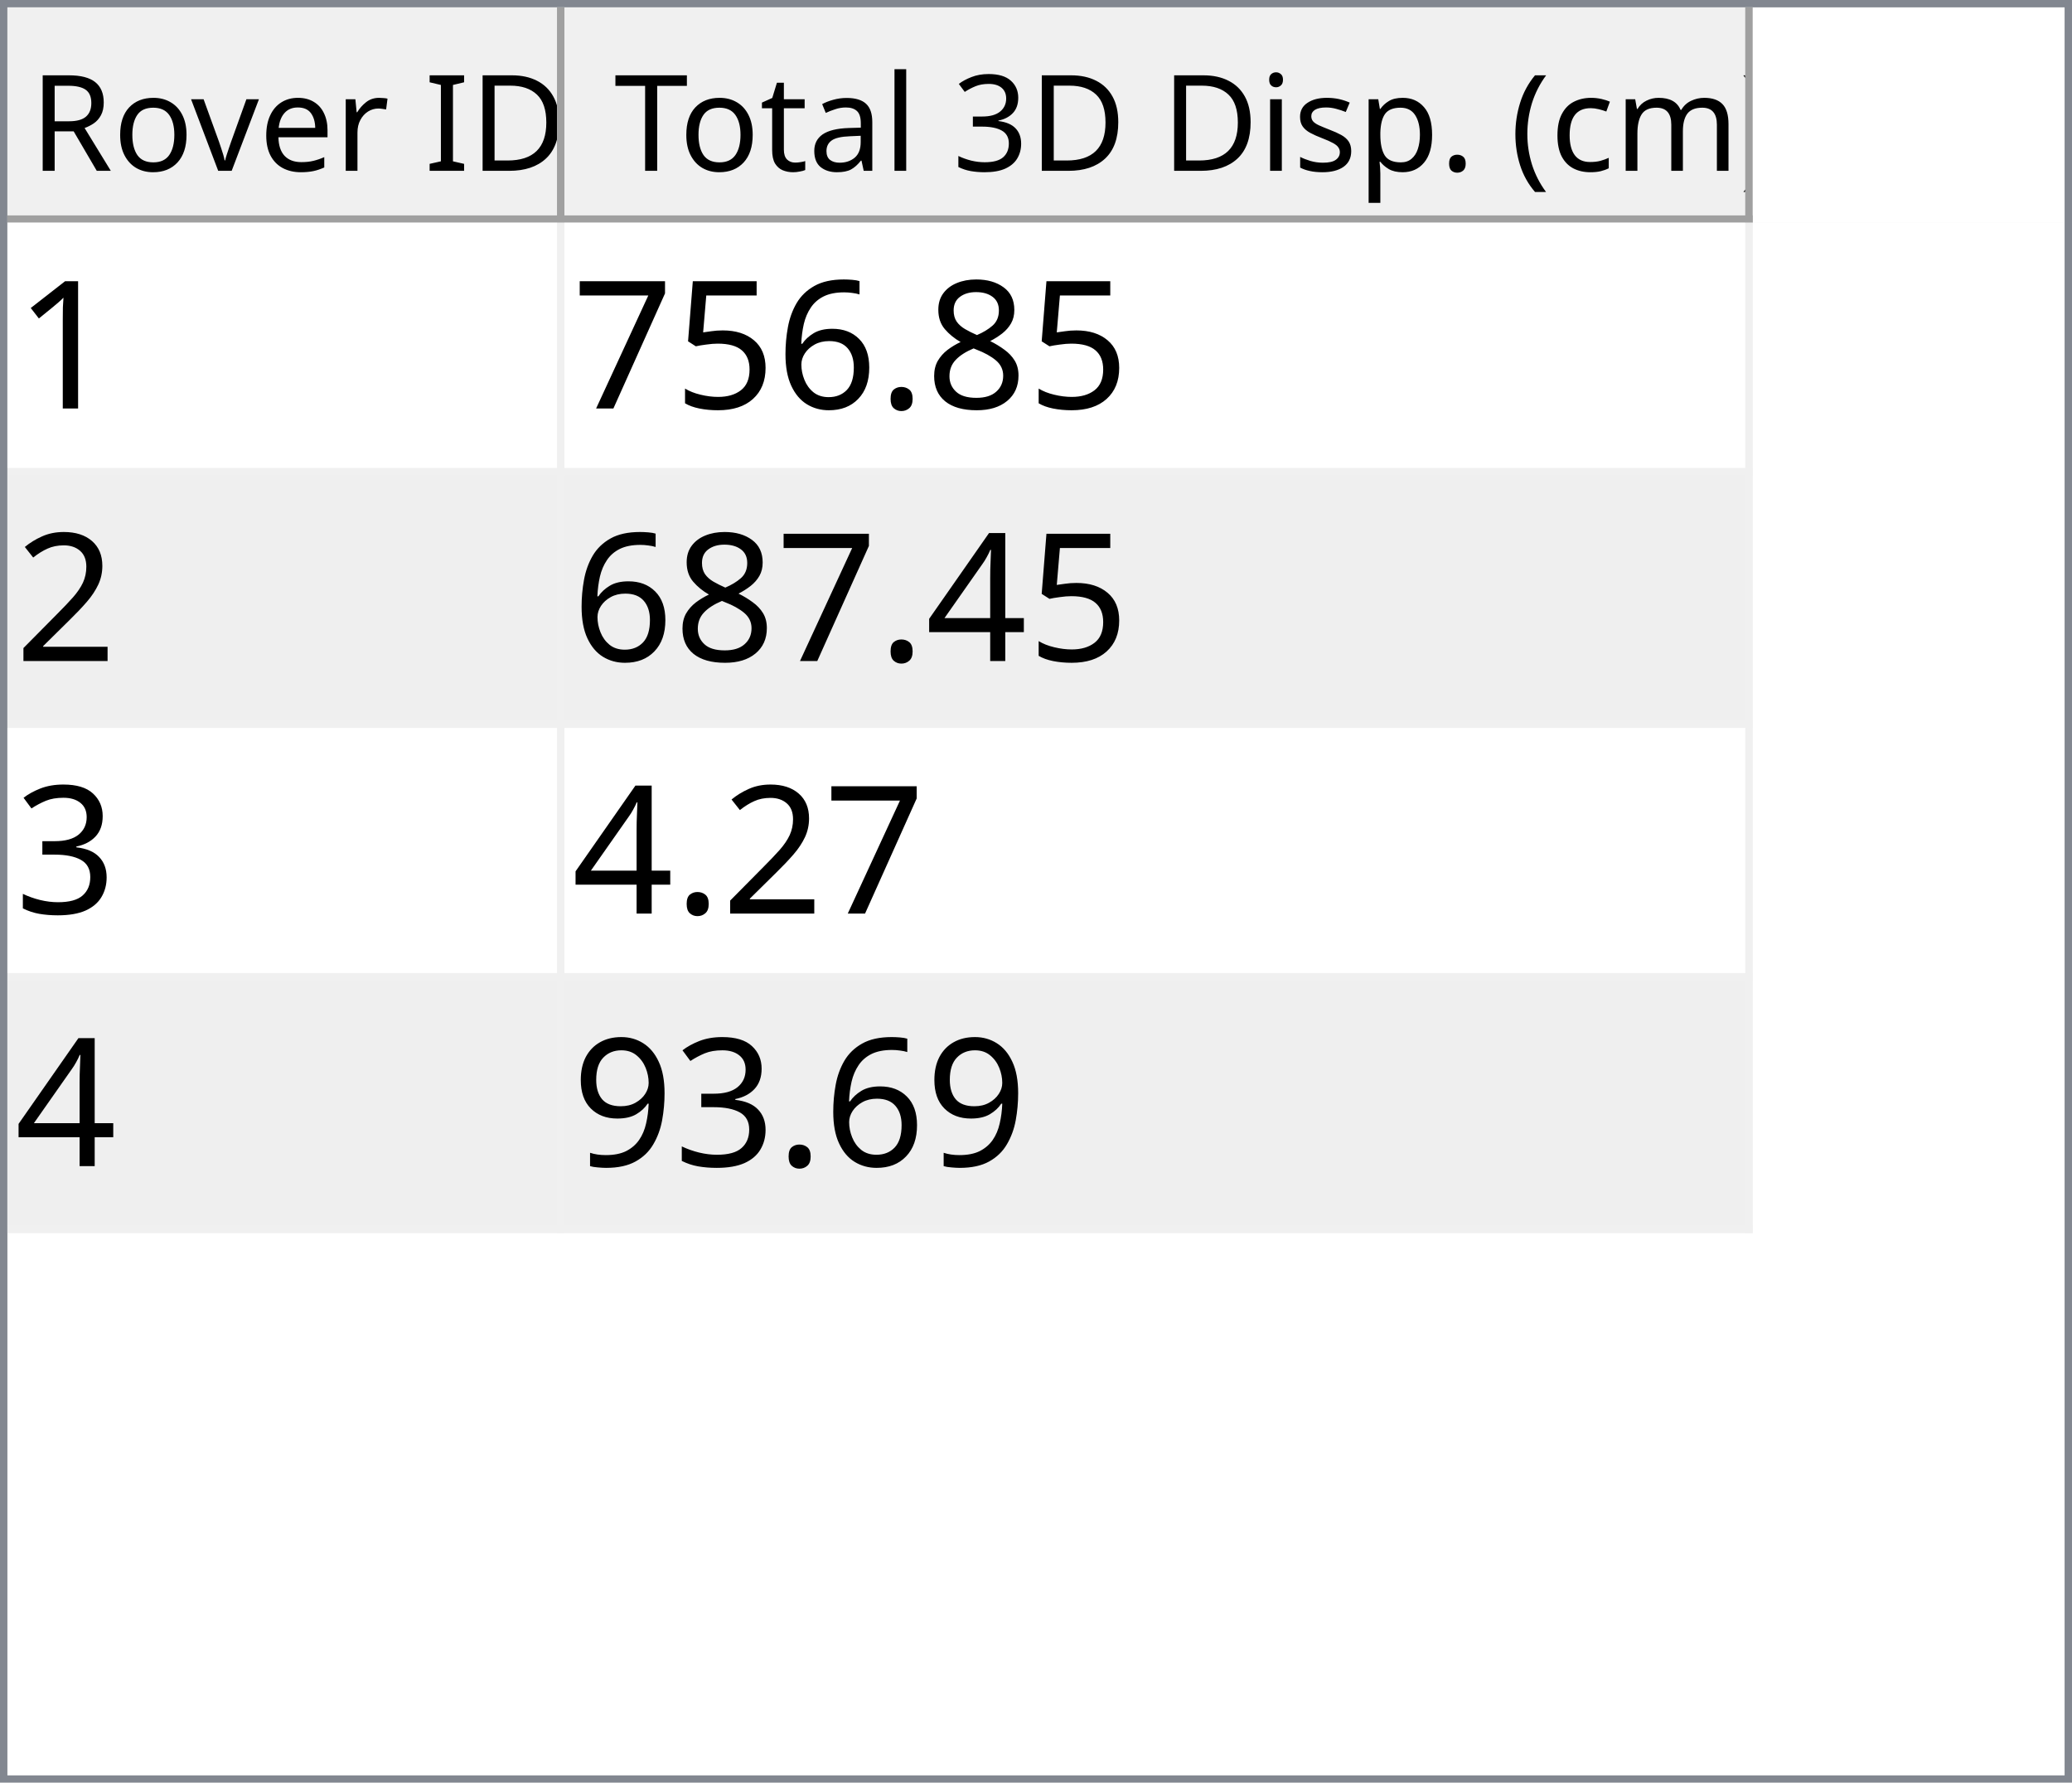
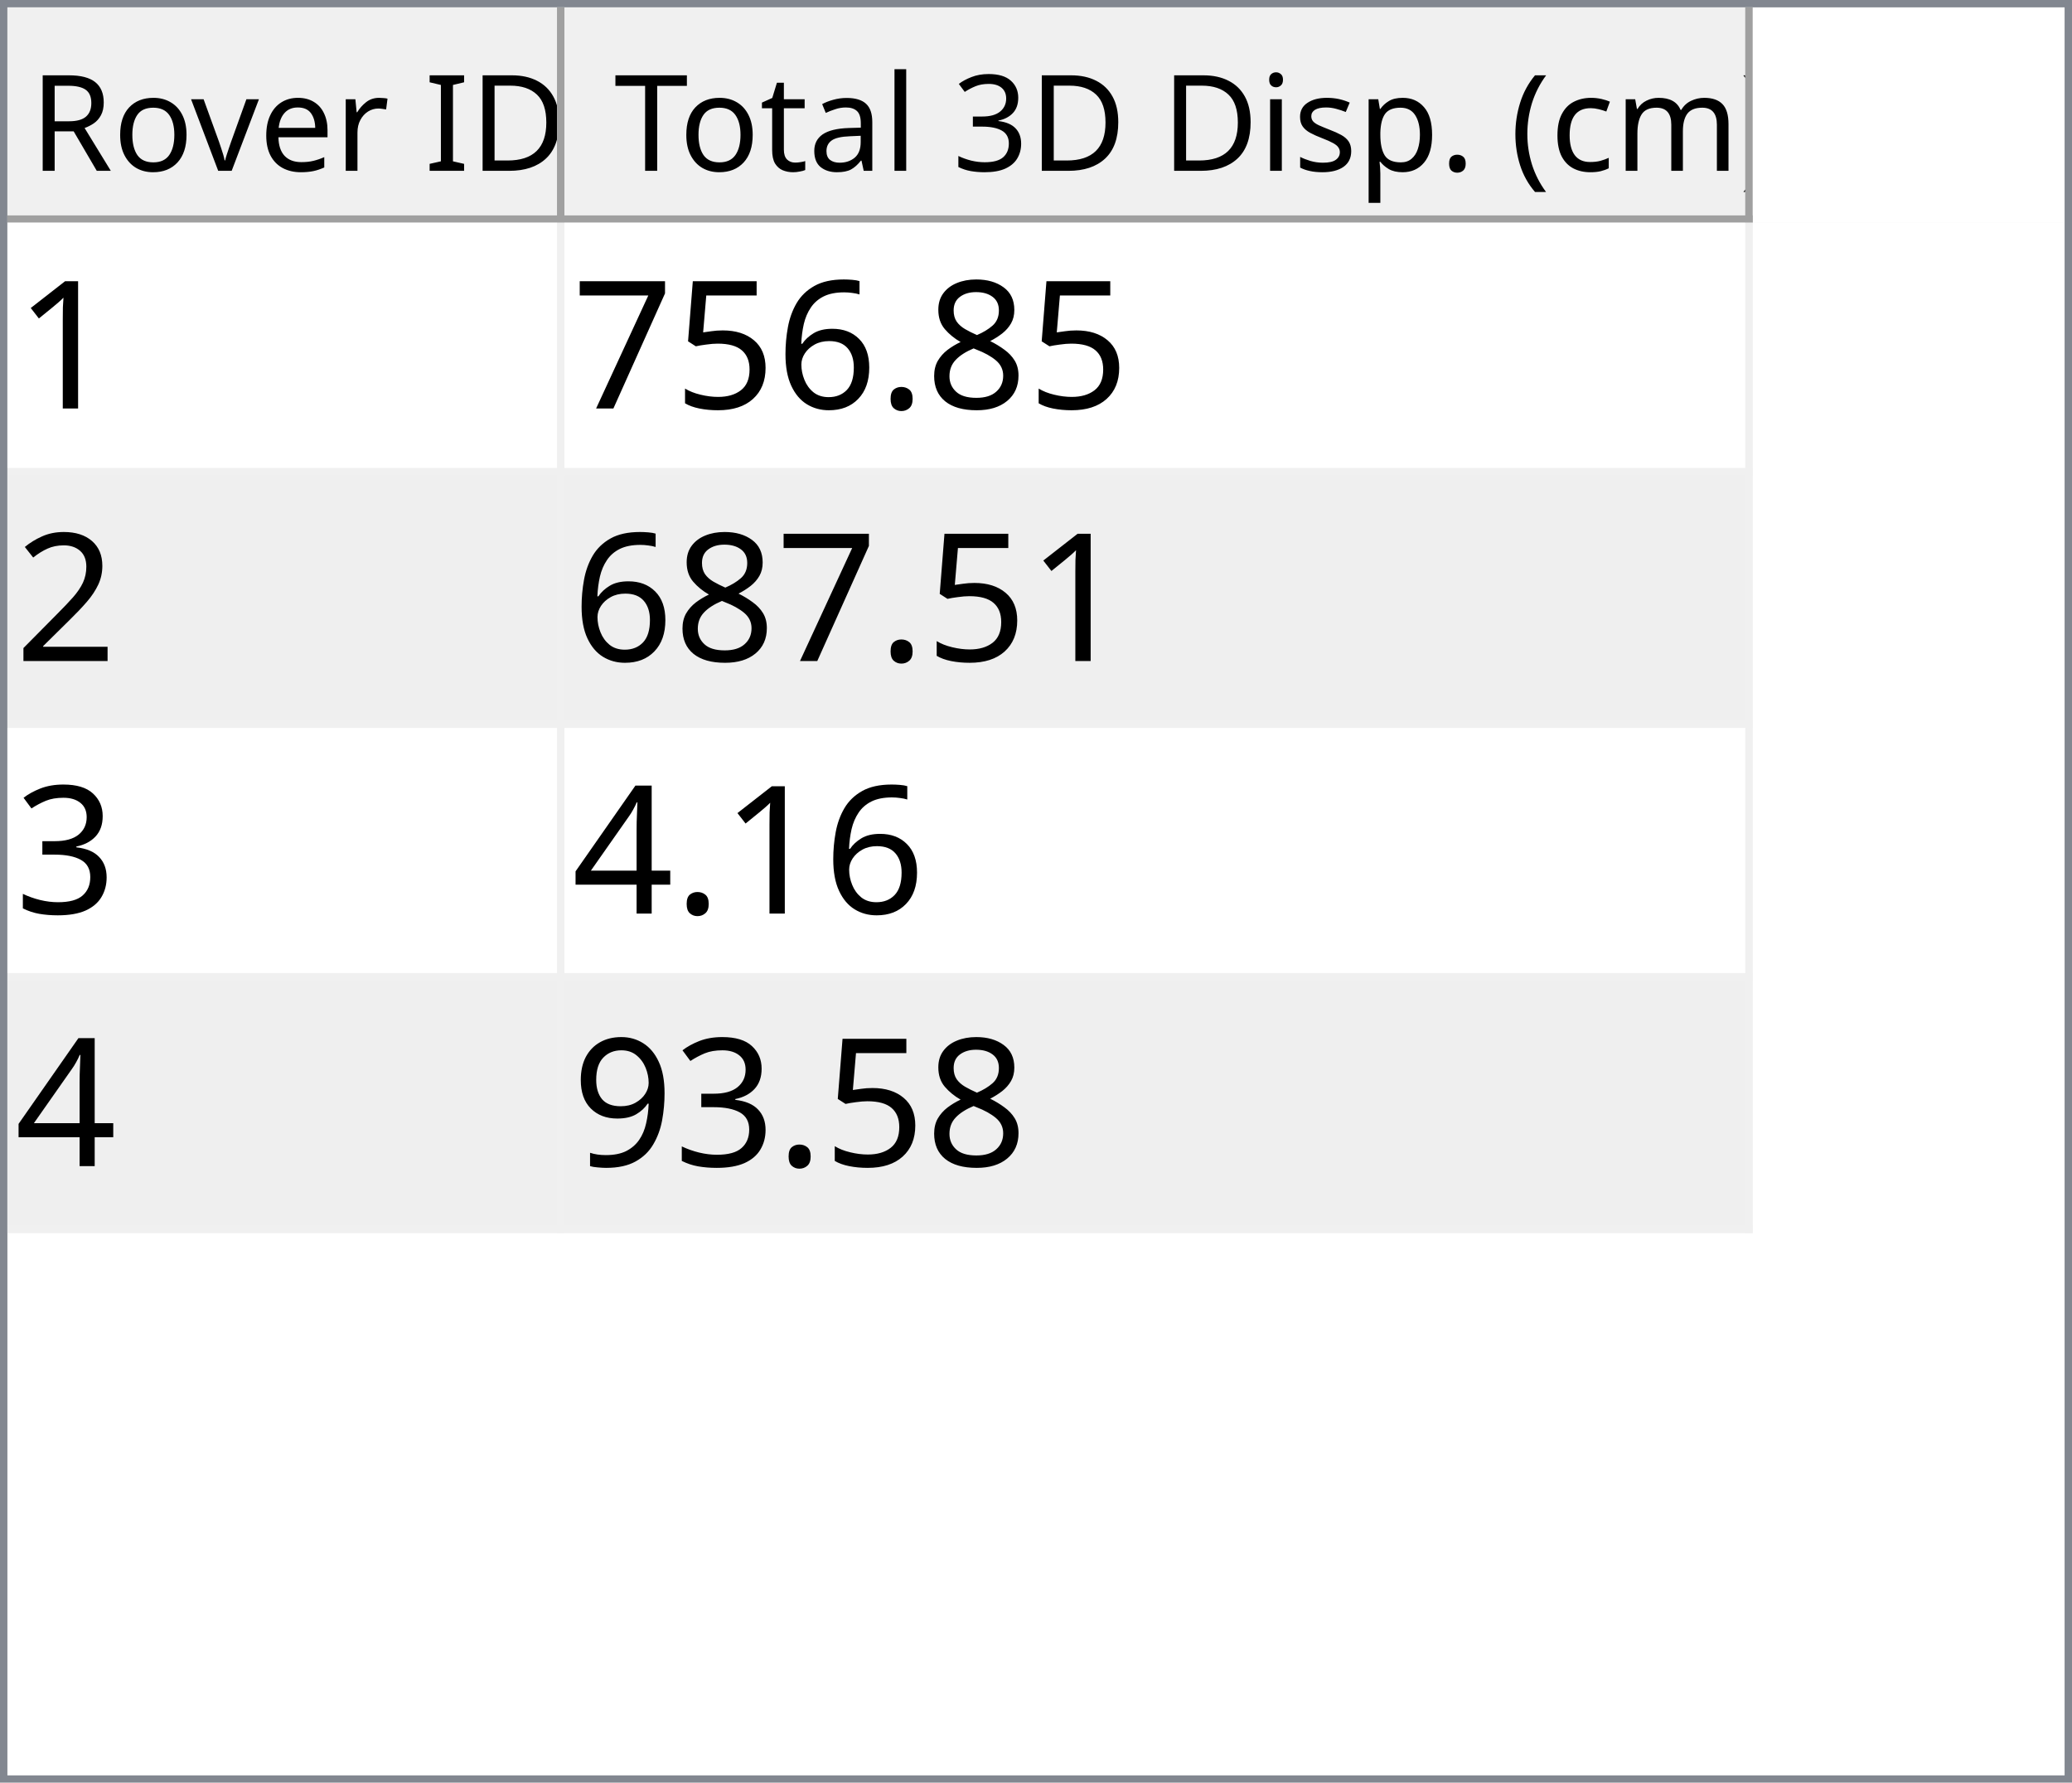
<svg xmlns="http://www.w3.org/2000/svg" style="fill-opacity:1; color-rendering:auto; color-interpolation:auto; text-rendering:auto; stroke:black; stroke-linecap:square; stroke-miterlimit:10; shape-rendering:auto; stroke-opacity:1; fill:black; stroke-dasharray:none; font-weight:normal; stroke-width:1; font-family:'Dialog'; font-style:normal; stroke-linejoin:miter; font-size:12px; stroke-dashoffset:0; image-rendering:auto;" width="279" height="240">
  <defs id="genericDefs" />
  <g>
    <defs id="defs1">
      <clipPath clipPathUnits="userSpaceOnUse" id="clipPath1">
        <path d="M0 0 L279 0 L279 240 L0 240 L0 0 Z" />
      </clipPath>
      <clipPath clipPathUnits="userSpaceOnUse" id="clipPath2">
        <path d="M0 0 L0 240 L279 240 L279 0 Z" />
      </clipPath>
      <clipPath clipPathUnits="userSpaceOnUse" id="clipPath3">
        <path d="M0 0 L0 29 L277 29 L277 0 Z" />
      </clipPath>
      <clipPath clipPathUnits="userSpaceOnUse" id="clipPath4">
        <path d="M0 0 L0 29 L75 29 L75 0 Z" />
      </clipPath>
      <clipPath clipPathUnits="userSpaceOnUse" id="clipPath5">
        <path d="M1 1 L1 28 L74 28 L74 1 Z" />
      </clipPath>
      <clipPath clipPathUnits="userSpaceOnUse" id="clipPath6">
        <path d="M0 0 L0 27 L73 27 L73 0 Z" />
      </clipPath>
      <clipPath clipPathUnits="userSpaceOnUse" id="clipPath7">
        <path d="M-0.5 -0.5 L-0.5 28.5 L74.5 28.5 L74.5 -0.5 Z" />
      </clipPath>
      <clipPath clipPathUnits="userSpaceOnUse" id="clipPath8">
        <path d="M0 0 L0 29 L160 29 L160 0 Z" />
      </clipPath>
      <clipPath clipPathUnits="userSpaceOnUse" id="clipPath9">
        <path d="M1 1 L1 28 L159 28 L159 1 Z" />
      </clipPath>
      <clipPath clipPathUnits="userSpaceOnUse" id="clipPath10">
        <path d="M0 0 L0 27 L158 27 L158 0 Z" />
      </clipPath>
      <clipPath clipPathUnits="userSpaceOnUse" id="clipPath11">
        <path d="M-0.5 -0.5 L-0.5 28.5 L159.5 28.5 L159.5 -0.5 Z" />
      </clipPath>
      <clipPath clipPathUnits="userSpaceOnUse" id="clipPath12">
        <path d="M0 0 L0 209 L277 209 L277 0 Z" />
      </clipPath>
      <clipPath clipPathUnits="userSpaceOnUse" id="clipPath13">
        <path d="M0 0 L0 136 L235 136 L235 0 Z" />
      </clipPath>
      <clipPath clipPathUnits="userSpaceOnUse" id="clipPath14">
        <path d="M-0.5 -0.5 L-0.5 135.5 L234.5 135.5 L234.5 -0.5 Z" />
      </clipPath>
      <clipPath clipPathUnits="userSpaceOnUse" id="clipPath15">
        <path d="M0 0 L0 33 L74 33 L74 0 Z" />
      </clipPath>
      <clipPath clipPathUnits="userSpaceOnUse" id="clipPath16">
        <path d="M0 0 L0 33 L159 33 L159 0 Z" />
      </clipPath>
      <font horiz-adv-x="64.551" id="font1">
        <font-face ascent="107.91" descent="25.098" units-per-em="100" style="font-style:normal; font-family:Segoe UI; font-weight:normal;" />
        <missing-glyph horiz-adv-x="64.551" d="M8.109 0 L8.109 68.266 L56.453 68.266 L56.453 0 L8.109 0 ZM15.328 7.234 L49.219 7.234 L49.219 61.031 L15.328 61.031 L15.328 7.234 Z" />
        <glyph unicode="D" horiz-adv-x="70.117" d="M9.188 0 L9.188 70.016 L28.516 70.016 Q65.531 70.016 65.531 35.891 Q65.531 19.672 55.25 9.836 Q44.969 0 27.734 0 L9.188 0 ZM17.391 62.594 L17.391 7.422 L27.828 7.422 Q41.609 7.422 49.273 14.797 Q56.938 22.172 56.938 35.688 Q56.938 62.594 28.328 62.594 L17.391 62.594 Z" />
        <glyph unicode="I" horiz-adv-x="26.611" d="M17.391 0 L9.188 0 L9.188 70.016 L17.391 70.016 L17.391 0 Z" />
        <glyph unicode=" " horiz-adv-x="27.393" d="" />
        <glyph unicode="r" horiz-adv-x="34.766" d="M34.188 41.891 Q32.078 43.5 28.125 43.5 Q23 43.5 19.555 38.672 Q16.109 33.844 16.109 25.484 L16.109 0 L8.109 0 L8.109 50 L16.109 50 L16.109 39.703 L16.312 39.703 Q18.016 44.969 21.531 47.922 Q25.047 50.875 29.391 50.875 Q32.516 50.875 34.188 50.203 L34.188 41.891 Z" />
        <glyph unicode="e" horiz-adv-x="52.295" d="M48.297 23 L12.984 23 Q13.188 14.656 17.484 10.109 Q21.781 5.562 29.297 5.562 Q37.75 5.562 44.828 11.141 L44.828 3.609 Q38.234 -1.172 27.391 -1.172 Q16.797 -1.172 10.742 5.641 Q4.688 12.453 4.688 24.812 Q4.688 36.469 11.305 43.82 Q17.922 51.172 27.734 51.172 Q37.547 51.172 42.922 44.828 Q48.297 38.484 48.297 27.203 L48.297 23 ZM40.094 29.781 Q40.047 36.719 36.75 40.578 Q33.453 44.438 27.594 44.438 Q21.922 44.438 17.969 40.383 Q14.016 36.328 13.094 29.781 L40.094 29.781 Z" />
        <glyph unicode="v" horiz-adv-x="47.9" d="M47.406 50 L27.484 0 L19.625 0 L0.688 50 L9.469 50 L22.172 13.672 Q23.578 9.672 23.922 6.688 L24.125 6.688 Q24.609 10.453 25.688 13.484 L38.969 50 L47.406 50 Z" />
        <glyph unicode="o" horiz-adv-x="58.594" d="M29 -1.172 Q17.922 -1.172 11.305 5.836 Q4.688 12.844 4.688 24.422 Q4.688 37.016 11.57 44.094 Q18.453 51.172 30.172 51.172 Q41.359 51.172 47.633 44.289 Q53.906 37.406 53.906 25.203 Q53.906 13.234 47.141 6.031 Q40.375 -1.172 29 -1.172 ZM29.594 44.438 Q21.875 44.438 17.383 39.188 Q12.891 33.938 12.891 24.703 Q12.891 15.828 17.43 10.695 Q21.969 5.562 29.594 5.562 Q37.359 5.562 41.531 10.594 Q45.703 15.625 45.703 24.906 Q45.703 34.281 41.531 39.359 Q37.359 44.438 29.594 44.438 Z" />
        <glyph unicode="R" horiz-adv-x="59.814" d="M59.375 0 L49.609 0 L37.891 19.625 Q36.281 22.359 34.766 24.289 Q33.25 26.219 31.664 27.438 Q30.078 28.656 28.25 29.219 Q26.422 29.781 24.125 29.781 L17.391 29.781 L17.391 0 L9.188 0 L9.188 70.016 L30.078 70.016 Q34.672 70.016 38.555 68.867 Q42.438 67.719 45.289 65.375 Q48.141 63.031 49.758 59.547 Q51.375 56.062 51.375 51.375 Q51.375 47.703 50.273 44.656 Q49.172 41.609 47.148 39.211 Q45.125 36.812 42.266 35.133 Q39.406 33.453 35.844 32.516 L35.844 32.328 Q37.594 31.547 38.891 30.547 Q40.188 29.547 41.359 28.18 Q42.531 26.812 43.68 25.078 Q44.828 23.344 46.234 21.047 L59.375 0 ZM17.391 62.594 L17.391 37.203 L28.516 37.203 Q31.594 37.203 34.203 38.133 Q36.812 39.062 38.719 40.797 Q40.625 42.531 41.703 45.047 Q42.781 47.562 42.781 50.688 Q42.781 56.297 39.141 59.445 Q35.5 62.594 28.609 62.594 L17.391 62.594 Z" />
        <glyph unicode=")" horiz-adv-x="30.176" d="M8.297 -15.922 L1.172 -15.922 Q16.406 2.344 16.406 26.812 Q16.406 51.469 1.078 70.016 L8.297 70.016 Q23.531 52.156 23.531 26.703 Q23.531 1.375 8.297 -15.922 Z" />
        <glyph unicode="m" horiz-adv-x="86.133" d="M79.109 0 L71.094 0 L71.094 28.719 Q71.094 37.016 68.531 40.727 Q65.969 44.438 59.906 44.438 Q54.781 44.438 51.195 39.75 Q47.609 35.062 47.609 28.516 L47.609 0 L39.594 0 L39.594 29.688 Q39.594 44.438 28.219 44.438 Q22.953 44.438 19.531 40.016 Q16.109 35.594 16.109 28.516 L16.109 0 L8.109 0 L8.109 50 L16.109 50 L16.109 42.094 L16.312 42.094 Q21.625 51.172 31.844 51.172 Q36.969 51.172 40.773 48.312 Q44.578 45.453 46 40.828 Q51.562 51.172 62.594 51.172 Q79.109 51.172 79.109 30.812 L79.109 0 Z" />
        <glyph unicode="c" horiz-adv-x="46.191" d="M42.188 2.297 Q36.422 -1.172 28.516 -1.172 Q17.828 -1.172 11.258 5.789 Q4.688 12.75 4.688 23.828 Q4.688 36.188 11.766 43.68 Q18.844 51.172 30.672 51.172 Q37.25 51.172 42.281 48.734 L42.281 40.531 Q36.719 44.438 30.375 44.438 Q22.703 44.438 17.797 38.945 Q12.891 33.453 12.891 24.516 Q12.891 15.719 17.508 10.641 Q22.125 5.562 29.891 5.562 Q36.422 5.562 42.188 9.906 L42.188 2.297 Z" />
        <glyph unicode="(" horiz-adv-x="30.176" d="M29.109 -15.922 L21.969 -15.922 Q6.844 1.375 6.844 26.703 Q6.844 52.156 21.969 70.016 L29.203 70.016 Q13.875 51.469 13.875 26.812 Q13.875 2.344 29.109 -15.922 Z" />
        <glyph unicode="." horiz-adv-x="21.68" d="M10.891 -1.078 Q8.641 -1.078 7.055 0.539 Q5.469 2.156 5.469 4.391 Q5.469 6.641 7.055 8.273 Q8.641 9.906 10.891 9.906 Q13.188 9.906 14.797 8.273 Q16.406 6.641 16.406 4.391 Q16.406 2.156 14.797 0.539 Q13.188 -1.078 10.891 -1.078 Z" />
        <glyph unicode="p" horiz-adv-x="58.789" d="M16.312 7.234 L16.109 7.234 L16.109 -23 L8.109 -23 L8.109 50 L16.109 50 L16.109 41.219 L16.312 41.219 Q22.219 51.172 33.594 51.172 Q43.266 51.172 48.688 44.461 Q54.109 37.75 54.109 26.469 Q54.109 13.922 48 6.375 Q41.891 -1.172 31.297 -1.172 Q21.578 -1.172 16.312 7.234 ZM16.109 27.391 L16.109 20.406 Q16.109 14.203 20.141 9.883 Q24.172 5.562 30.375 5.562 Q37.641 5.562 41.773 11.133 Q45.906 16.703 45.906 26.609 Q45.906 34.969 42.047 39.703 Q38.188 44.438 31.594 44.438 Q24.609 44.438 20.359 39.578 Q16.109 34.719 16.109 27.391 Z" />
        <glyph unicode="s" horiz-adv-x="42.432" d="M5.078 1.812 L5.078 10.406 Q11.625 5.562 19.484 5.562 Q30.031 5.562 30.031 12.594 Q30.031 14.594 29.125 15.992 Q28.219 17.391 26.68 18.461 Q25.141 19.531 23.07 20.383 Q21 21.234 18.609 22.172 Q15.281 23.484 12.766 24.828 Q10.25 26.172 8.57 27.859 Q6.891 29.547 6.031 31.695 Q5.172 33.844 5.172 36.719 Q5.172 40.234 6.789 42.945 Q8.406 45.656 11.086 47.484 Q13.766 49.312 17.211 50.242 Q20.656 51.172 24.312 51.172 Q30.812 51.172 35.938 48.922 L35.938 40.828 Q30.422 44.438 23.25 44.438 Q21 44.438 19.195 43.922 Q17.391 43.406 16.094 42.477 Q14.797 41.547 14.086 40.258 Q13.375 38.969 13.375 37.406 Q13.375 35.453 14.086 34.133 Q14.797 32.812 16.164 31.789 Q17.531 30.766 19.484 29.938 Q21.438 29.109 23.922 28.125 Q27.25 26.859 29.883 25.516 Q32.516 24.172 34.375 22.484 Q36.234 20.797 37.234 18.602 Q38.234 16.406 38.234 13.375 Q38.234 9.672 36.602 6.938 Q34.969 4.203 32.234 2.398 Q29.5 0.594 25.93 -0.289 Q22.359 -1.172 18.453 -1.172 Q10.75 -1.172 5.078 1.812 Z" />
        <glyph unicode="i" horiz-adv-x="24.219" d="M12.203 62.703 Q10.062 62.703 8.547 64.164 Q7.031 65.625 7.031 67.875 Q7.031 70.125 8.547 71.609 Q10.062 73.094 12.203 73.094 Q14.406 73.094 15.945 71.609 Q17.484 70.125 17.484 67.875 Q17.484 65.719 15.945 64.211 Q14.406 62.703 12.203 62.703 ZM16.109 0 L8.109 0 L8.109 50 L16.109 50 L16.109 0 Z" />
        <glyph unicode="3" horiz-adv-x="53.906" d="M46.531 19.828 Q46.531 15.094 44.75 11.211 Q42.969 7.328 39.719 4.57 Q36.469 1.812 31.93 0.297 Q27.391 -1.219 21.922 -1.219 Q11.922 -1.219 6 2.594 L6 11.188 Q13.094 5.609 22.219 5.609 Q25.875 5.609 28.828 6.539 Q31.781 7.469 33.906 9.227 Q36.031 10.984 37.18 13.477 Q38.328 15.969 38.328 19.094 Q38.328 32.812 18.797 32.812 L12.984 32.812 L12.984 39.594 L18.5 39.594 Q35.797 39.594 35.797 52.484 Q35.797 64.406 22.609 64.406 Q15.188 64.406 8.688 59.422 L8.688 67.188 Q15.375 71.188 24.609 71.188 Q29 71.188 32.57 69.969 Q36.141 68.75 38.68 66.555 Q41.219 64.359 42.609 61.281 Q44 58.203 44 54.5 Q44 40.672 30.031 36.719 L30.031 36.531 Q33.594 36.141 36.625 34.797 Q39.656 33.453 41.852 31.305 Q44.047 29.156 45.289 26.25 Q46.531 23.344 46.531 19.828 Z" />
        <glyph unicode="l" horiz-adv-x="24.219" d="M16.109 0 L8.109 0 L8.109 74.031 L16.109 74.031 L16.109 0 Z" />
        <glyph unicode="a" horiz-adv-x="50.879" d="M43.891 0 L35.891 0 L35.891 7.812 L35.688 7.812 Q30.469 -1.172 20.312 -1.172 Q12.844 -1.172 8.617 2.781 Q4.391 6.734 4.391 13.281 Q4.391 27.297 20.906 29.594 L35.891 31.688 Q35.891 44.438 25.594 44.438 Q16.547 44.438 9.281 38.281 L9.281 46.484 Q16.656 51.172 26.266 51.172 Q43.891 51.172 43.891 32.516 L43.891 0 ZM35.891 25.297 L23.828 23.641 Q18.266 22.859 15.43 20.875 Q12.594 18.891 12.594 13.875 Q12.594 10.203 15.211 7.883 Q17.828 5.562 22.172 5.562 Q28.125 5.562 32.008 9.742 Q35.891 13.922 35.891 20.312 L35.891 25.297 Z" />
        <glyph unicode="t" horiz-adv-x="33.887" d="M31.297 0.484 Q28.469 -1.078 23.828 -1.078 Q10.688 -1.078 10.688 13.578 L10.688 43.172 L2.094 43.172 L2.094 50 L10.688 50 L10.688 62.203 L18.703 64.797 L18.703 50 L31.297 50 L31.297 43.172 L18.703 43.172 L18.703 14.984 Q18.703 9.969 20.414 7.82 Q22.125 5.672 26.078 5.672 Q29.109 5.672 31.297 7.328 L31.297 0.484 Z" />
        <glyph unicode="T" horiz-adv-x="52.393" d="M50.594 62.594 L30.375 62.594 L30.375 0 L22.172 0 L22.172 62.594 L2 62.594 L2 70.016 L50.594 70.016 L50.594 62.594 Z" />
      </font>
      <font horiz-adv-x="75.0" id="font2">
        <font-face ascent="100.537" descent="21.973" units-per-em="100" style="font-style:normal; font-family:sans-serif; font-weight:normal;" />
        <missing-glyph horiz-adv-x="75.0" d="M12.5 0 L12.5 62.5 L62.5 62.5 L62.5 0 L12.5 0 ZM14.062 1.562 L60.938 1.562 L60.938 60.938 L14.062 60.938 L14.062 1.562 Z" />
        <glyph unicode="1" horiz-adv-x="55.615" d="M37.25 0 L28.469 0 L28.469 56 Q25.297 52.984 20.141 49.953 Q14.984 46.922 10.891 45.406 L10.891 53.906 Q18.266 57.375 23.781 62.305 Q29.297 67.234 31.594 71.875 L37.25 71.875 L37.25 0 Z" />
        <glyph unicode="8" horiz-adv-x="55.615" d="M17.672 38.812 Q12.203 40.828 9.57 44.539 Q6.938 48.25 6.938 53.422 Q6.938 61.234 12.555 66.555 Q18.172 71.875 27.484 71.875 Q36.859 71.875 42.578 66.43 Q48.297 60.984 48.297 53.172 Q48.297 48.188 45.68 44.508 Q43.062 40.828 37.75 38.812 Q44.344 36.672 47.781 31.883 Q51.219 27.094 51.219 20.453 Q51.219 11.281 44.727 5.031 Q38.234 -1.219 27.641 -1.219 Q17.047 -1.219 10.547 5.055 Q4.047 11.328 4.047 20.703 Q4.047 27.688 7.594 32.398 Q11.141 37.109 17.672 38.812 ZM15.922 53.719 Q15.922 48.641 19.195 45.414 Q22.469 42.188 27.688 42.188 Q32.766 42.188 36.016 45.383 Q39.266 48.578 39.266 53.219 Q39.266 58.062 35.914 61.359 Q32.562 64.656 27.594 64.656 Q22.562 64.656 19.242 61.43 Q15.922 58.203 15.922 53.719 ZM13.094 20.656 Q13.094 16.891 14.875 13.375 Q16.656 9.859 20.172 7.93 Q23.688 6 27.734 6 Q34.031 6 38.133 10.055 Q42.234 14.109 42.234 20.359 Q42.234 26.703 38.016 30.859 Q33.797 35.016 27.438 35.016 Q21.234 35.016 17.164 30.914 Q13.094 26.812 13.094 20.656 Z" />
        <glyph unicode="." horiz-adv-x="27.783" d="M9.078 0 L9.078 10.016 L19.094 10.016 L19.094 0 L9.078 0 Z" />
        <glyph unicode="6" horiz-adv-x="55.615" d="M49.75 54.047 L41.016 53.375 Q39.844 58.547 37.703 60.891 Q34.125 64.656 28.906 64.656 Q24.703 64.656 21.531 62.312 Q17.391 59.281 14.992 53.469 Q12.594 47.656 12.5 36.922 Q15.672 41.75 20.266 44.094 Q24.859 46.438 29.891 46.438 Q38.672 46.438 44.852 39.969 Q51.031 33.5 51.031 23.25 Q51.031 16.5 48.125 10.719 Q45.219 4.938 40.141 1.859 Q35.062 -1.219 28.609 -1.219 Q17.625 -1.219 10.695 6.859 Q3.766 14.938 3.766 33.5 Q3.766 54.25 11.422 63.672 Q18.109 71.875 29.438 71.875 Q37.891 71.875 43.289 67.141 Q48.688 62.406 49.75 54.047 ZM13.875 23.188 Q13.875 18.656 15.797 14.508 Q17.719 10.359 21.188 8.18 Q24.656 6 28.469 6 Q34.031 6 38.039 10.492 Q42.047 14.984 42.047 22.703 Q42.047 30.125 38.086 34.398 Q34.125 38.672 28.125 38.672 Q22.172 38.672 18.023 34.398 Q13.875 30.125 13.875 23.188 Z" />
        <glyph unicode="5" horiz-adv-x="55.615" d="M4.156 18.75 L13.375 19.531 Q14.406 12.797 18.141 9.398 Q21.875 6 27.156 6 Q33.5 6 37.891 10.789 Q42.281 15.578 42.281 23.484 Q42.281 31 38.062 35.352 Q33.844 39.703 27 39.703 Q22.75 39.703 19.336 37.773 Q15.922 35.844 13.969 32.766 L5.719 33.844 L12.641 70.609 L48.25 70.609 L48.25 62.203 L19.672 62.203 L15.828 42.969 Q22.266 47.469 29.344 47.469 Q38.719 47.469 45.164 40.969 Q51.609 34.469 51.609 24.266 Q51.609 14.547 45.953 7.469 Q39.062 -1.219 27.156 -1.219 Q17.391 -1.219 11.211 4.25 Q5.031 9.719 4.156 18.75 Z" />
        <glyph unicode="7" horiz-adv-x="55.615" d="M4.734 62.203 L4.734 70.656 L51.078 70.656 L51.078 63.812 Q44.234 56.547 37.523 44.484 Q30.812 32.422 27.156 19.672 Q24.516 10.688 23.781 0 L14.75 0 Q14.891 8.453 18.062 20.414 Q21.234 32.375 27.172 43.484 Q33.109 54.594 39.797 62.203 L4.734 62.203 Z" />
        <glyph unicode="2" horiz-adv-x="55.615" d="M50.344 8.453 L50.344 0 L3.031 0 Q2.938 3.172 4.047 6.109 Q5.859 10.938 9.836 15.625 Q13.812 20.312 21.344 26.469 Q33.016 36.031 37.117 41.625 Q41.219 47.219 41.219 52.203 Q41.219 57.422 37.477 61.008 Q33.734 64.594 27.734 64.594 Q21.391 64.594 17.578 60.789 Q13.766 56.984 13.719 50.25 L4.688 51.172 Q5.609 61.281 11.664 66.578 Q17.719 71.875 27.938 71.875 Q38.234 71.875 44.242 66.164 Q50.25 60.453 50.25 52 Q50.25 47.703 48.492 43.555 Q46.734 39.406 42.656 34.812 Q38.578 30.219 29.109 22.219 Q21.188 15.578 18.945 13.211 Q16.703 10.844 15.234 8.453 L50.344 8.453 Z" />
+         <glyph unicode="3" horiz-adv-x="55.615" d="M4.203 18.891 L12.984 20.062 Q14.5 12.594 18.141 9.297 Q21.781 6 27 6 Q33.203 6 37.477 10.297 Q41.75 14.594 41.75 20.953 Q41.75 27 37.797 30.93 Q33.844 34.859 27.734 34.859 Q25.25 34.859 21.531 33.891 L22.516 41.609 Q23.391 41.5 23.922 41.5 Q29.547 41.5 34.039 44.43 Q38.531 47.359 38.531 53.469 Q38.531 58.297 35.258 61.477 Q31.984 64.656 26.812 64.656 Q21.688 64.656 18.266 61.43 Q14.844 58.203 13.875 51.766 L5.078 53.328 Q6.688 62.156 12.398 67.016 Q18.109 71.875 26.609 71.875 Q32.469 71.875 37.398 69.359 Q42.328 66.844 44.945 62.5 Q47.562 58.156 47.562 53.266 Q47.562 48.641 45.07 44.828 Q42.578 41.016 37.703 38.766 Q44.047 37.312 47.562 32.695 Q51.078 28.078 51.078 21.141 Q51.078 11.766 44.242 5.25 Q37.406 -1.266 26.953 -1.266 Q17.531 -1.266 11.305 4.352 Q5.078 9.969 4.203 18.891 Z" />
        <glyph unicode="4" horiz-adv-x="55.615" d="M32.328 0 L32.328 17.141 L1.266 17.141 L1.266 25.203 L33.938 71.578 L41.109 71.578 L41.109 25.203 L50.781 25.203 L50.781 17.141 L41.109 17.141 L41.109 0 L32.328 0 ZM32.328 25.203 L32.328 57.469 L9.906 25.203 L32.328 25.203 Z" />
-         <glyph unicode="3" horiz-adv-x="55.615" d="M4.203 18.891 L12.984 20.062 Q14.5 12.594 18.141 9.297 Q21.781 6 27 6 Q33.203 6 37.477 10.297 Q41.75 14.594 41.75 20.953 Q41.75 27 37.797 30.93 Q33.844 34.859 27.734 34.859 Q25.25 34.859 21.531 33.891 L22.516 41.609 Q23.391 41.5 23.922 41.5 Q29.547 41.5 34.039 44.43 Q38.531 47.359 38.531 53.469 Q38.531 58.297 35.258 61.477 Q31.984 64.656 26.812 64.656 Q21.688 64.656 18.266 61.43 Q14.844 58.203 13.875 51.766 L5.078 53.328 Q6.688 62.156 12.398 67.016 Q18.109 71.875 26.609 71.875 Q32.469 71.875 37.398 69.359 Q42.328 66.844 44.945 62.5 Q47.562 58.156 47.562 53.266 Q47.562 48.641 45.07 44.828 Q42.578 41.016 37.703 38.766 Q44.047 37.312 47.562 32.695 Q51.078 28.078 51.078 21.141 Q51.078 11.766 44.242 5.25 Q37.406 -1.266 26.953 -1.266 Q17.531 -1.266 11.305 4.352 Q5.078 9.969 4.203 18.891 Z" />
        <glyph unicode="9" horiz-adv-x="55.615" d="M5.469 16.547 L13.922 17.328 Q14.984 11.375 18.016 8.688 Q21.047 6 25.781 6 Q29.828 6 32.883 7.859 Q35.938 9.719 37.891 12.82 Q39.844 15.922 41.164 21.195 Q42.484 26.469 42.484 31.938 Q42.484 32.516 42.438 33.688 Q39.797 29.5 35.234 26.883 Q30.672 24.266 25.344 24.266 Q16.453 24.266 10.305 30.711 Q4.156 37.156 4.156 47.703 Q4.156 58.594 10.578 65.234 Q17 71.875 26.656 71.875 Q33.641 71.875 39.43 68.117 Q45.219 64.359 48.219 57.398 Q51.219 50.438 51.219 37.25 Q51.219 23.531 48.242 15.406 Q45.266 7.281 39.383 3.031 Q33.5 -1.219 25.594 -1.219 Q17.188 -1.219 11.867 3.445 Q6.547 8.109 5.469 16.547 ZM41.453 48.141 Q41.453 55.719 37.43 60.156 Q33.406 64.594 27.734 64.594 Q21.875 64.594 17.531 59.812 Q13.188 55.031 13.188 47.406 Q13.188 40.578 17.312 36.305 Q21.438 32.031 27.484 32.031 Q33.594 32.031 37.523 36.305 Q41.453 40.578 41.453 48.141 Z" />
      </font>
    </defs>
    <g style="fill:white; stroke:white;">
      <rect x="0" y="0" width="279" style="clip-path:url(#clipPath1); stroke:none;" height="240" />
    </g>
    <g style="fill:white; text-rendering:optimizeSpeed; color-rendering:optimizeSpeed; image-rendering:optimizeSpeed; shape-rendering:crispEdges; stroke:white; color-interpolation:sRGB;">
      <rect x="0" width="279" height="240" y="0" style="stroke:none;" />
      <path style="stroke:none;" d="M0 240 L279 240 L279 0 L0 0 Z" />
    </g>
    <g style="fill:rgb(240,240,240); font-size:18px; font-family:'Segoe UI'; stroke:rgb(240,240,240);">
      <rect x="0" y="0" width="279" style="clip-path:url(#clipPath2); stroke:none;" height="240" />
    </g>
    <g style="fill:rgb(130,135,144); font-size:18px; font-family:'Segoe UI'; stroke:rgb(130,135,144);">
      <path d="M0 0 L279 0 L279 240 L0 240 L0 0 ZM1 1 L278 1 L278 239 L1 239 L1 1 Z" style="fill-rule:evenodd; clip-path:url(#clipPath2); stroke:none;" />
    </g>
    <g style="fill:white; font-size:18px; font-family:'Segoe UI'; stroke:white;" transform="translate(1,1)">
      <rect x="0" y="0" width="277" style="clip-path:url(#clipPath3); stroke:none;" height="29" />
    </g>
    <g style="fill:rgb(240,240,240); font-size:18px; font-family:'Segoe UI'; stroke:rgb(240,240,240);" transform="translate(1,1)">
      <rect x="0" y="0" width="75" style="clip-path:url(#clipPath4); stroke:none;" height="29" />
    </g>
    <g style="font-family:'Segoe UI'; font-size:18px;" transform="translate(2,2)">
      <text x="2" xml:space="preserve" y="21" style="clip-path:url(#clipPath6); stroke:none;">Rover ID</text>
    </g>
    <g transform="translate(1.5,1.5)" style="fill:rgb(160,160,160); font-size:18px; font-family:'Segoe UI'; stroke:rgb(160,160,160); stroke-linejoin:bevel;">
      <line x1="74" x2="74" y1="0" style="fill:none; clip-path:url(#clipPath7);" y2="28" />
    </g>
    <g transform="matrix(1,0,0,1,1,1) translate(0.5,0.5)" style="fill:rgb(160,160,160); font-size:18px; font-family:'Segoe UI'; stroke:rgb(160,160,160); stroke-linejoin:bevel;">
      <line x1="0" x2="74" y1="28" style="fill:none; clip-path:url(#clipPath7);" y2="28" />
    </g>
    <g style="fill:rgb(240,240,240); font-size:18px; font-family:'Segoe UI'; stroke:rgb(240,240,240);" transform="translate(76,1)">
      <rect x="0" y="0" width="160" style="clip-path:url(#clipPath8); stroke:none;" height="29" />
    </g>
    <g style="font-family:'Segoe UI'; font-size:18px;" transform="translate(77,2)">
      <text x="1" xml:space="preserve" y="21" style="clip-path:url(#clipPath10); stroke:none;"> Total 3D Disp. (cm)</text>
    </g>
    <g transform="translate(76.5,1.5)" style="fill:rgb(160,160,160); font-size:18px; font-family:'Segoe UI'; stroke:rgb(160,160,160); stroke-linejoin:bevel;">
      <line x1="159" x2="159" y1="0" style="fill:none; clip-path:url(#clipPath11);" y2="28" />
    </g>
    <g transform="matrix(1,0,0,1,76,1) translate(0.5,0.5)" style="fill:rgb(160,160,160); font-size:18px; font-family:'Segoe UI'; stroke:rgb(160,160,160); stroke-linejoin:bevel;">
      <line x1="0" x2="159" y1="28" style="fill:none; clip-path:url(#clipPath11);" y2="28" />
    </g>
    <g style="fill:white; font-size:18px; font-family:'Segoe UI'; stroke:white;" transform="translate(1,30)">
      <rect x="0" y="0" width="277" style="clip-path:url(#clipPath12); stroke:none;" height="209" />
    </g>
    <g style="fill:rgb(240,240,240); font-size:24px; font-family:sans-serif; stroke:rgb(240,240,240);" transform="translate(1,30)">
      <rect x="0" y="0" width="235" style="clip-path:url(#clipPath13); stroke:none;" height="136" />
      <line transform="translate(0.5,0.5)" x1="0" x2="234" y1="33" style="clip-path:url(#clipPath14); fill:none; stroke-linejoin:bevel;" y2="33" />
    </g>
    <g transform="matrix(1,0,0,1,1,30) translate(0.5,0.5)" style="fill:rgb(240,240,240); font-size:24px; font-family:sans-serif; stroke:rgb(240,240,240); stroke-linejoin:bevel;">
      <line x1="0" x2="234" y1="67" style="fill:none; clip-path:url(#clipPath14);" y2="67" />
    </g>
    <g transform="matrix(1,0,0,1,1,30) translate(0.5,0.5)" style="fill:rgb(240,240,240); font-size:24px; font-family:sans-serif; stroke:rgb(240,240,240); stroke-linejoin:bevel;">
      <line x1="0" x2="234" y1="101" style="fill:none; clip-path:url(#clipPath14);" y2="101" />
    </g>
    <g transform="matrix(1,0,0,1,1,30) translate(0.5,0.5)" style="fill:rgb(240,240,240); font-size:24px; font-family:sans-serif; stroke:rgb(240,240,240); stroke-linejoin:bevel;">
      <line x1="0" x2="234" y1="135" style="fill:none; clip-path:url(#clipPath14);" y2="135" />
    </g>
    <g transform="matrix(1,0,0,1,1,30) translate(0.5,0.5)" style="fill:rgb(240,240,240); font-size:24px; font-family:sans-serif; stroke:rgb(240,240,240); stroke-linejoin:bevel;">
      <line x1="74" x2="74" y1="0" style="fill:none; clip-path:url(#clipPath14);" y2="135" />
    </g>
    <g transform="matrix(1,0,0,1,1,30) translate(0.5,0.5)" style="fill:rgb(240,240,240); font-size:24px; font-family:sans-serif; stroke:rgb(240,240,240); stroke-linejoin:bevel;">
      <line x1="234" x2="234" y1="0" style="fill:none; clip-path:url(#clipPath14);" y2="135" />
    </g>
    <g style="fill:white; font-size:24px; font-family:sans-serif; stroke:white;" transform="matrix(1,0,0,1,1,30)">
      <rect x="0" y="0" width="74" style="clip-path:url(#clipPath15); stroke:none;" height="33" />
      <text x="1" y="25" style="fill:black; clip-path:url(#clipPath15); stroke:none;" xml:space="preserve">1</text>
    </g>
    <g style="fill:white; font-size:24px; font-family:sans-serif; stroke:white;" transform="matrix(1,0,0,1,1,30) translate(75,0)">
      <rect x="0" y="0" width="159" style="clip-path:url(#clipPath16); stroke:none;" height="33" />
      <text x="1" y="25" style="fill:black; clip-path:url(#clipPath16); stroke:none;" xml:space="preserve">756.85</text>
    </g>
    <g style="fill:rgb(239,239,239); font-size:24px; font-family:sans-serif; stroke:rgb(239,239,239);" transform="matrix(1,0,0,1,1,30) translate(0,34)">
      <rect x="0" y="0" width="74" style="clip-path:url(#clipPath15); stroke:none;" height="33" />
      <text x="1" y="25" style="fill:black; clip-path:url(#clipPath15); stroke:none;" xml:space="preserve">2</text>
    </g>
    <g style="fill:rgb(239,239,239); font-size:24px; font-family:sans-serif; stroke:rgb(239,239,239);" transform="matrix(1,0,0,1,1,30) translate(75,34)">
      <rect x="0" y="0" width="159" style="clip-path:url(#clipPath16); stroke:none;" height="33" />
-       <text x="1" y="25" style="fill:black; clip-path:url(#clipPath16); stroke:none;" xml:space="preserve">687.45</text>
+       <text x="1" y="25" style="fill:black; clip-path:url(#clipPath16); stroke:none;" xml:space="preserve">687.51</text>
    </g>
    <g style="fill:white; font-size:24px; font-family:sans-serif; stroke:white;" transform="matrix(1,0,0,1,1,30) translate(0,68)">
      <rect x="0" y="0" width="74" style="clip-path:url(#clipPath15); stroke:none;" height="33" />
      <text x="1" y="25" style="fill:black; clip-path:url(#clipPath15); stroke:none;" xml:space="preserve">3</text>
    </g>
    <g style="fill:white; font-size:24px; font-family:sans-serif; stroke:white;" transform="matrix(1,0,0,1,1,30) translate(75,68)">
      <rect x="0" y="0" width="159" style="clip-path:url(#clipPath16); stroke:none;" height="33" />
-       <text x="1" y="25" style="fill:black; clip-path:url(#clipPath16); stroke:none;" xml:space="preserve">4.27</text>
+       <text x="1" y="25" style="fill:black; clip-path:url(#clipPath16); stroke:none;" xml:space="preserve">4.16</text>
    </g>
    <g style="fill:rgb(239,239,239); font-size:24px; font-family:sans-serif; stroke:rgb(239,239,239);" transform="matrix(1,0,0,1,1,30) translate(0,102)">
      <rect x="0" y="0" width="74" style="clip-path:url(#clipPath15); stroke:none;" height="33" />
      <text x="1" y="25" style="fill:black; clip-path:url(#clipPath15); stroke:none;" xml:space="preserve">4</text>
    </g>
    <g style="fill:rgb(239,239,239); font-size:24px; font-family:sans-serif; stroke:rgb(239,239,239);" transform="matrix(1,0,0,1,1,30) translate(75,102)">
      <rect x="0" y="0" width="159" style="clip-path:url(#clipPath16); stroke:none;" height="33" />
-       <text x="1" y="25" style="fill:black; clip-path:url(#clipPath16); stroke:none;" xml:space="preserve">93.69</text>
+       <text x="1" y="25" style="fill:black; clip-path:url(#clipPath16); stroke:none;" xml:space="preserve">93.58</text>
    </g>
  </g>
</svg>
